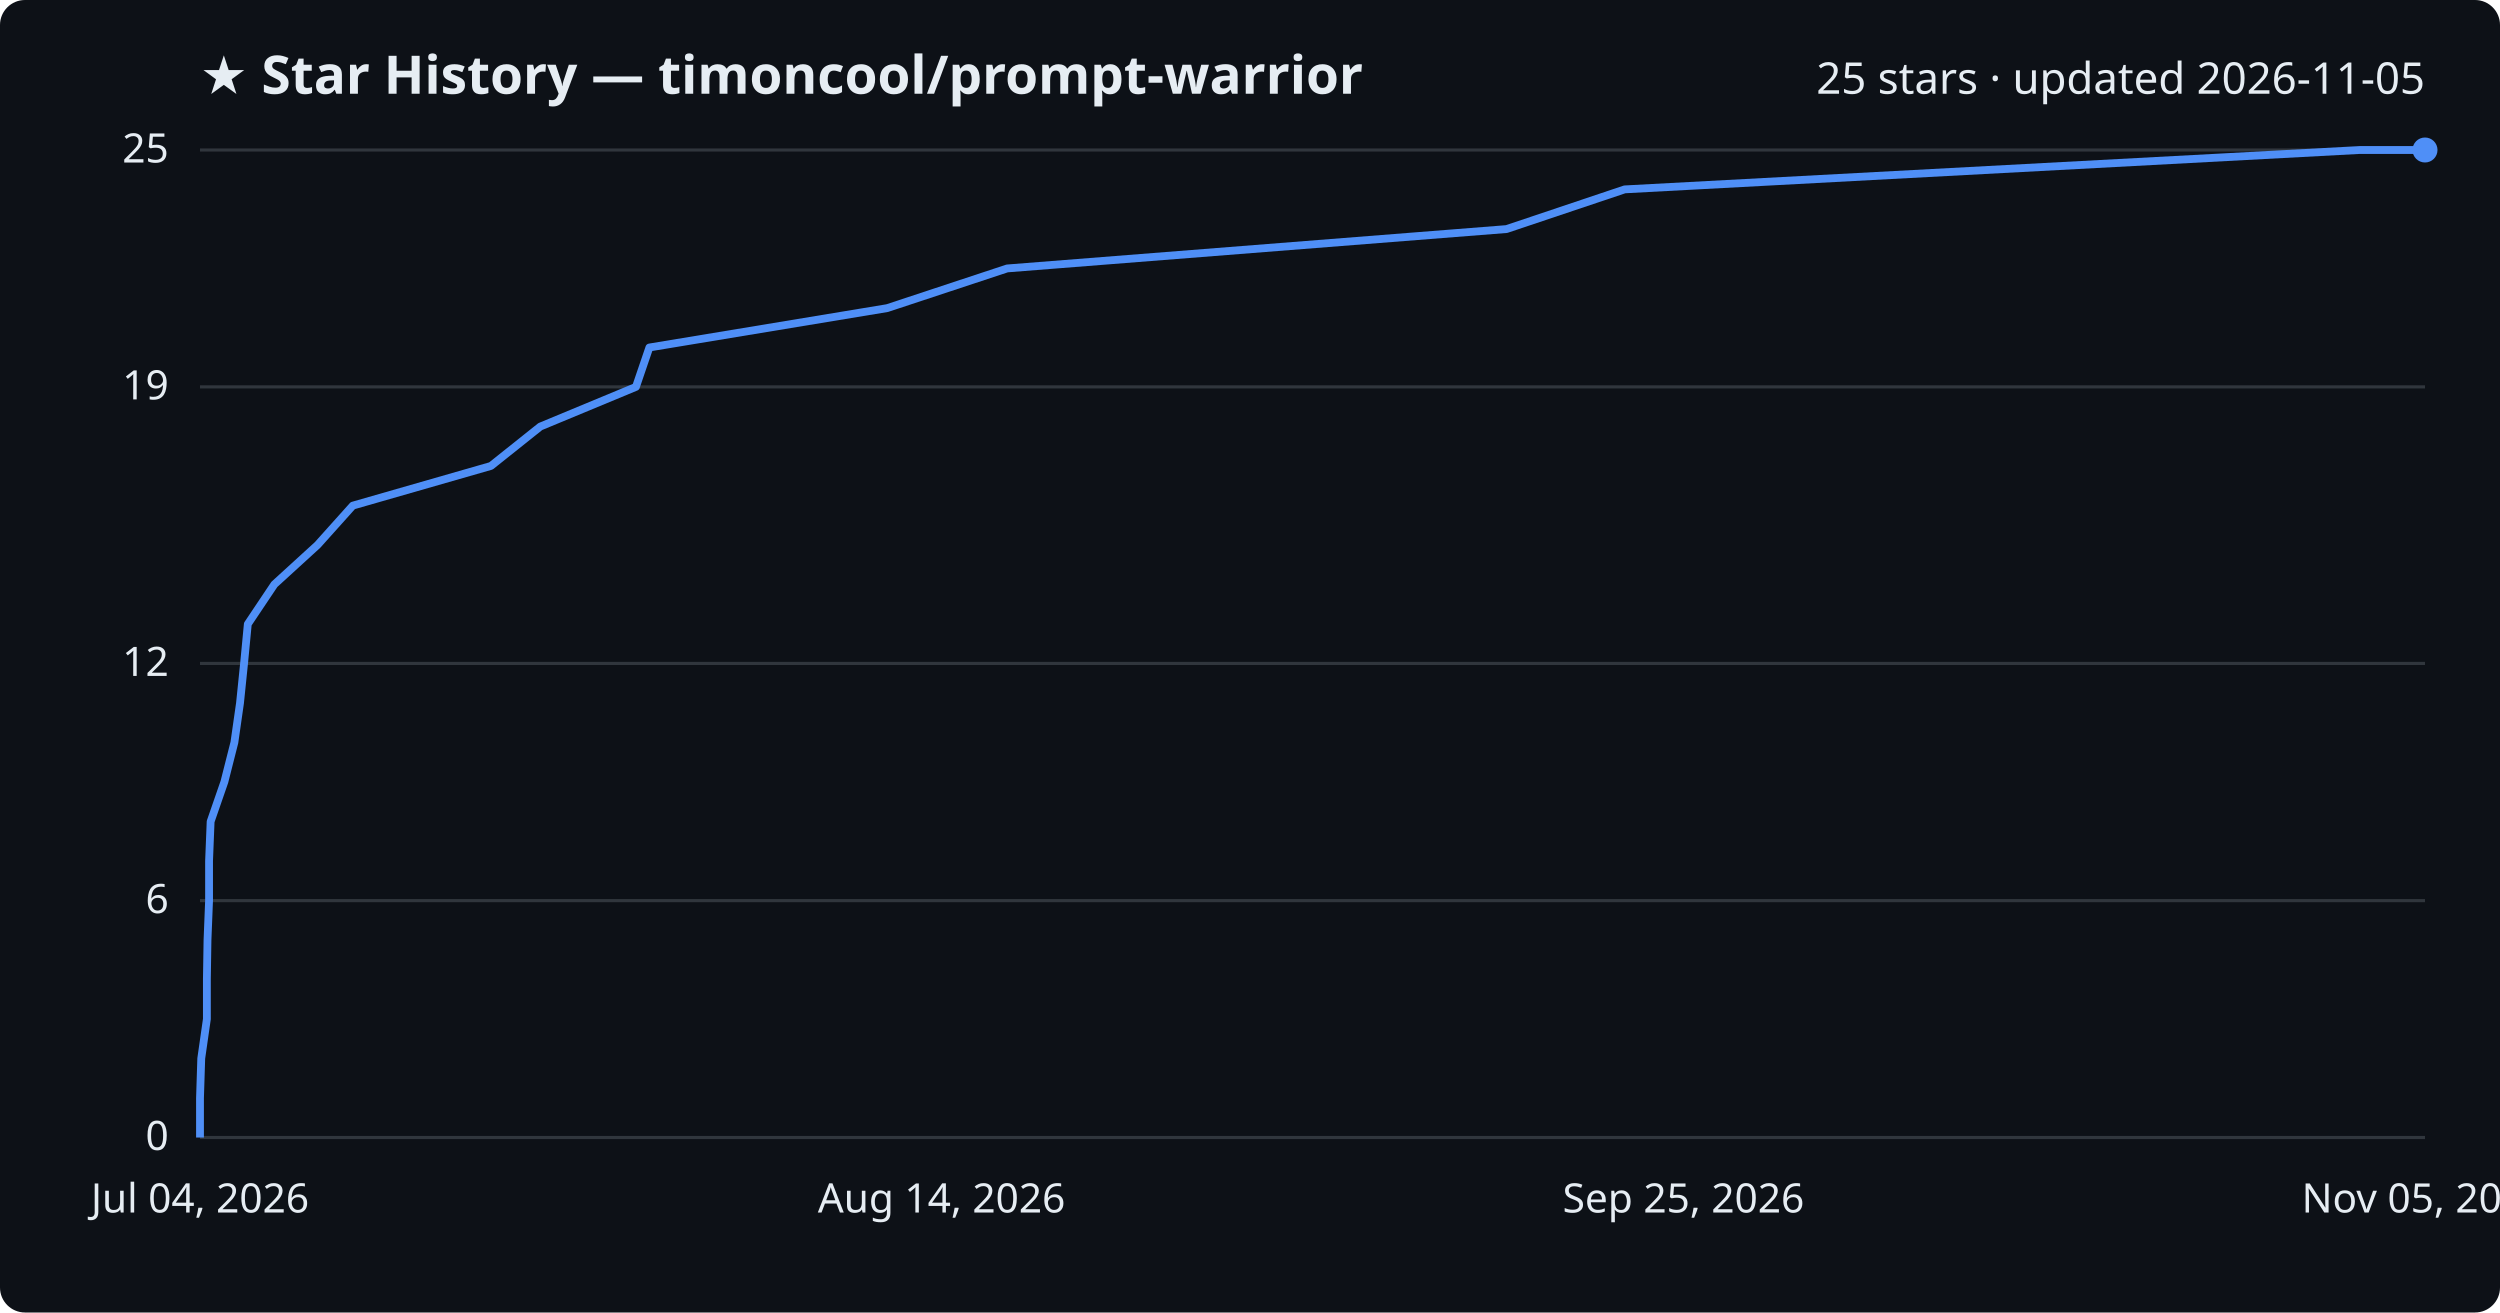
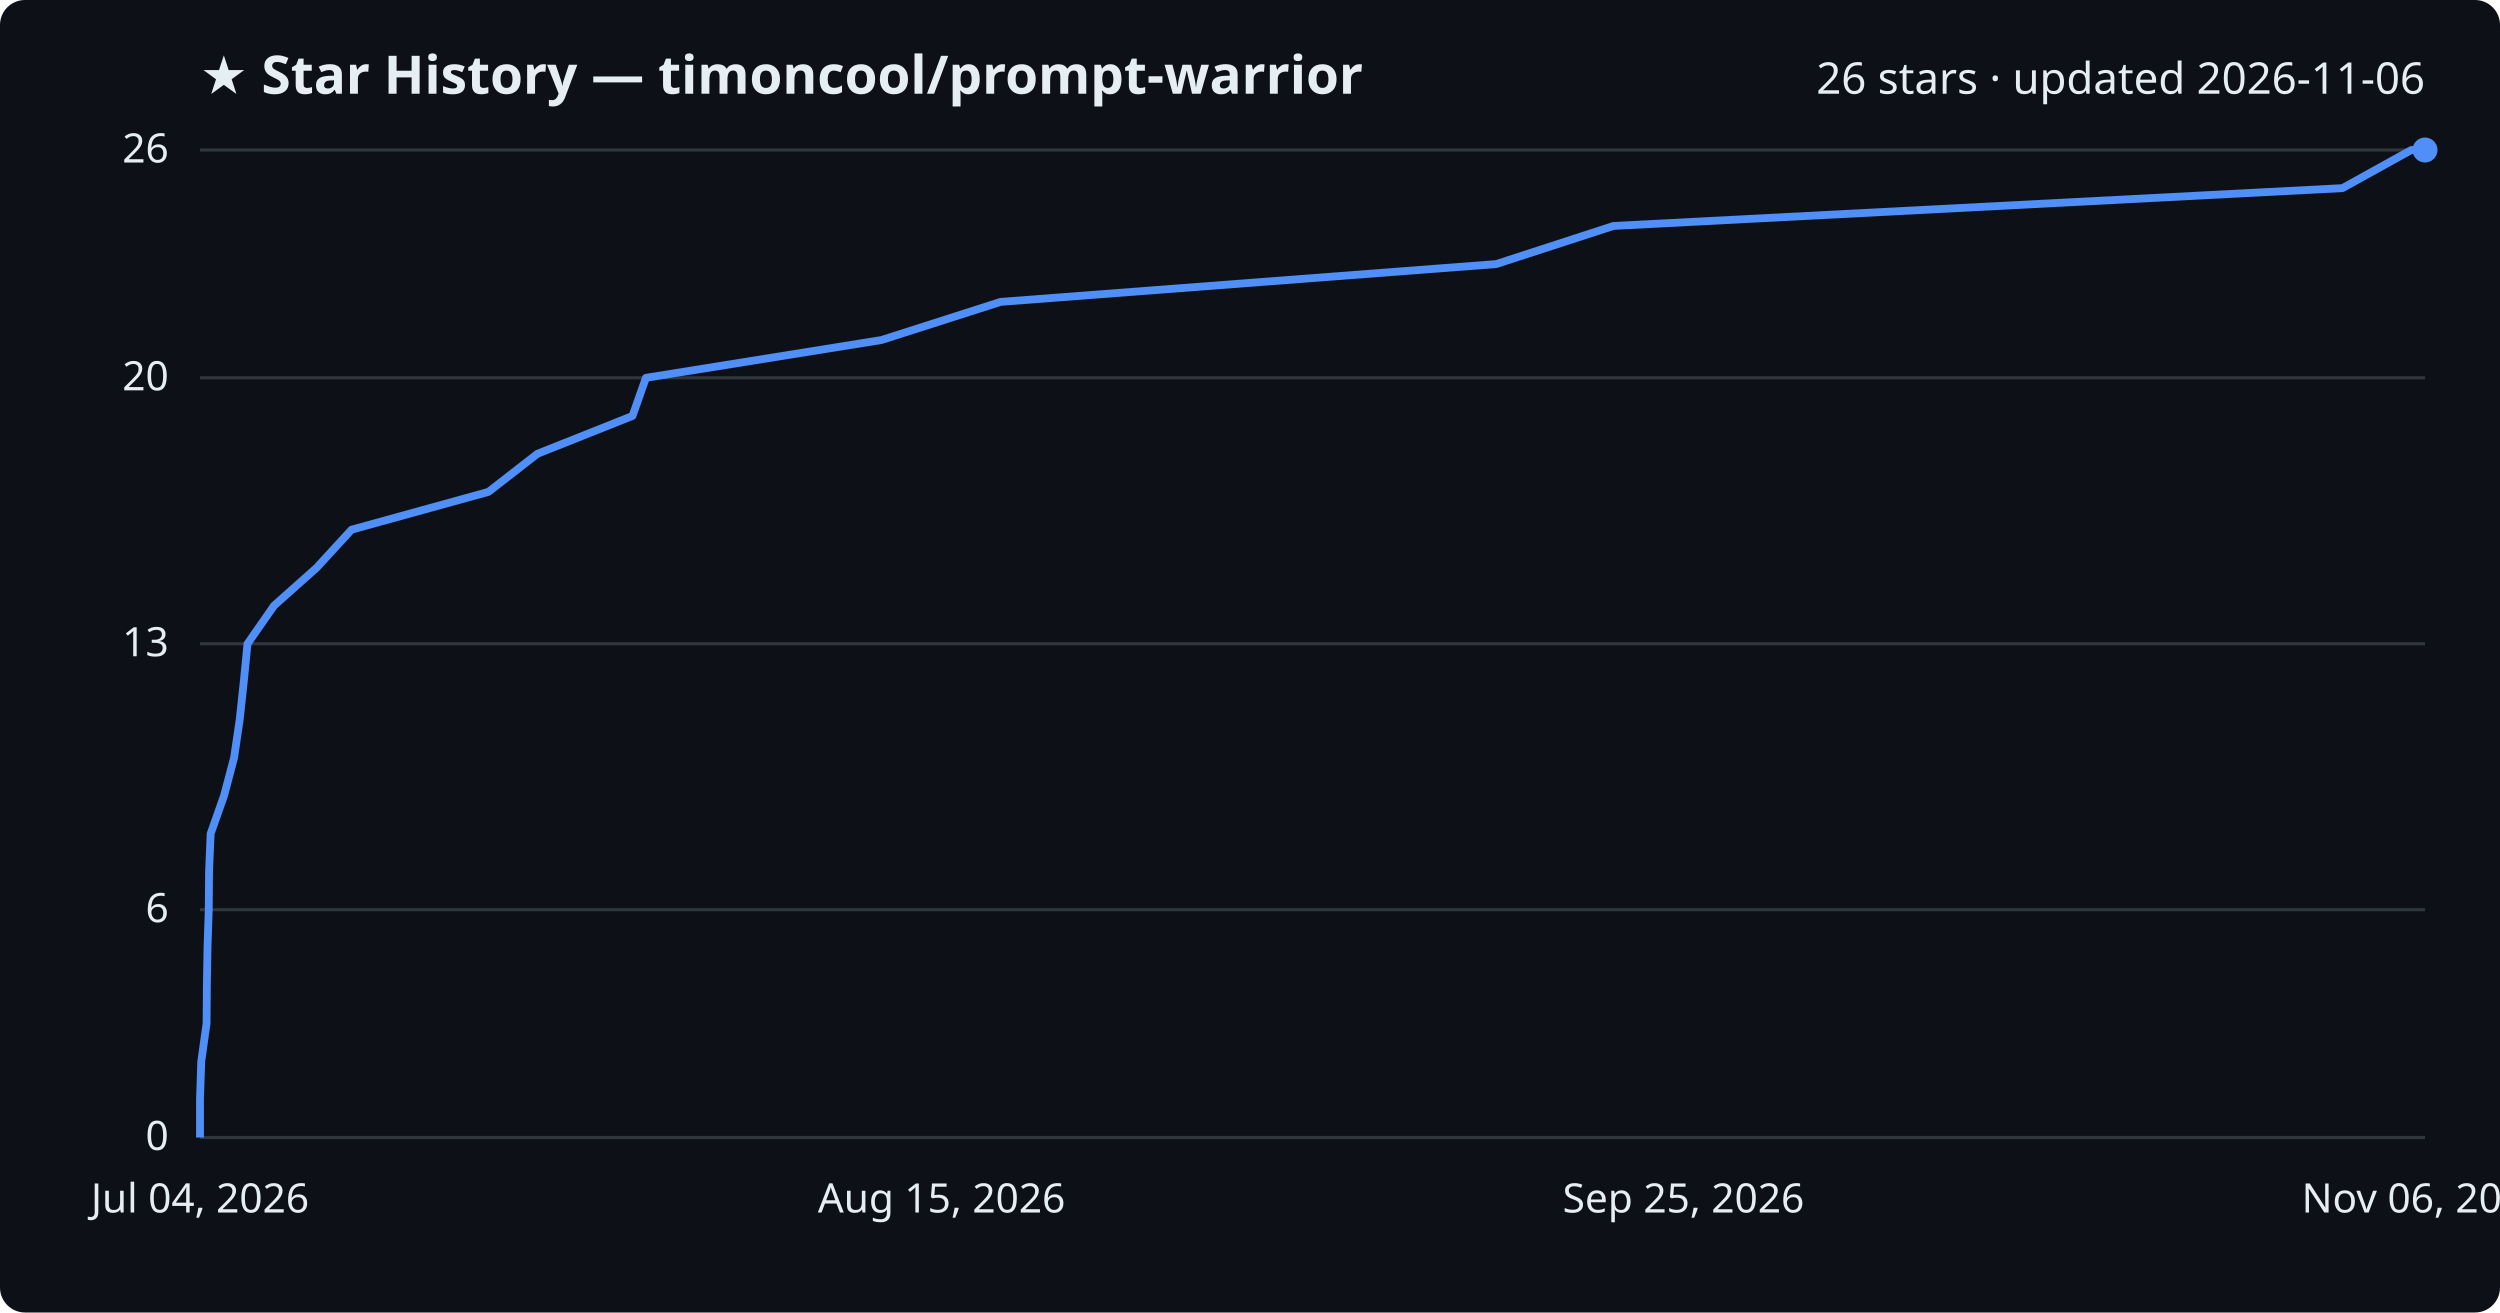
<svg xmlns="http://www.w3.org/2000/svg" viewBox="0 0 800 420" font-family="Segoe UI, sans-serif">
  <rect width="800" height="420" fill="#0d1117" rx="8" />
  <text x="64" y="30" fill="#e6edf3" font-size="17" font-weight="700">★ Star History — timoncool/prompt-warrior</text>
-   <text x="776" y="30" fill="#e6edf3" font-size="14" text-anchor="end">25 stars · updated 2026-11-05</text>
+   <text x="776" y="30" fill="#e6edf3" font-size="14" text-anchor="end">26 stars · updated 2026-11-06</text>
  <line x1="64" y1="364.0" x2="776" y2="364.0" stroke="#30363d" stroke-width="1" />
  <text x="54" y="368.0" fill="#e6edf3" font-size="13" text-anchor="end">0</text>
-   <line x1="64" y1="288.2" x2="776" y2="288.2" stroke="#30363d" stroke-width="1" />
-   <text x="54" y="292.2" fill="#e6edf3" font-size="13" text-anchor="end">6</text>
-   <line x1="64" y1="212.3" x2="776" y2="212.3" stroke="#30363d" stroke-width="1" />
-   <text x="54" y="216.3" fill="#e6edf3" font-size="13" text-anchor="end">12</text>
-   <line x1="64" y1="123.8" x2="776" y2="123.8" stroke="#30363d" stroke-width="1" />
-   <text x="54" y="127.8" fill="#e6edf3" font-size="13" text-anchor="end">19</text>
+   <line x1="64" y1="291.1" x2="776" y2="291.1" stroke="#30363d" stroke-width="1" />
+   <text x="54" y="295.1" fill="#e6edf3" font-size="13" text-anchor="end">6</text>
+   <line x1="64" y1="206.0" x2="776" y2="206.0" stroke="#30363d" stroke-width="1" />
+   <text x="54" y="210.0" fill="#e6edf3" font-size="13" text-anchor="end">13</text>
+   <line x1="64" y1="120.9" x2="776" y2="120.9" stroke="#30363d" stroke-width="1" />
+   <text x="54" y="124.9" fill="#e6edf3" font-size="13" text-anchor="end">20</text>
  <line x1="64" y1="48.0" x2="776" y2="48.0" stroke="#30363d" stroke-width="1" />
-   <text x="54" y="52.0" fill="#e6edf3" font-size="13" text-anchor="end">25</text>
-   <path d="M64.0,364.0 L64.0,351.4 L64.4,338.7 L66.2,326.1 L66.2,313.4 L66.4,300.8 L66.9,288.2 L66.9,275.5 L67.4,262.9 L71.8,250.2 L75.0,237.6 L76.8,225.0 L78.1,212.3 L79.3,199.7 L87.8,187.0 L101.6,174.4 L112.9,161.8 L157.1,149.1 L172.9,136.5 L203.5,123.8 L207.8,111.2 L283.9,98.6 L322.3,85.9 L482.1,73.3 L519.9,60.6 L755.1,48.0 L776.0,48.0" fill="none" stroke="#4f8ff7" stroke-width="2.5" stroke-linejoin="round" />
+   <text x="54" y="52.0" fill="#e6edf3" font-size="13" text-anchor="end">26</text>
+   <path d="M64.0,364.0 L64.0,351.8 L64.4,339.7 L66.1,327.5 L66.2,315.4 L66.4,303.2 L66.8,291.1 L66.9,278.9 L67.4,266.8 L71.7,254.6 L74.9,242.5 L76.7,230.3 L78.0,218.2 L79.2,206.0 L87.7,193.8 L101.3,181.7 L112.5,169.5 L156.3,157.4 L172.0,145.2 L202.4,133.1 L206.7,120.9 L282.1,108.8 L320.2,96.6 L478.8,84.5 L516.3,72.3 L749.6,60.2 L771.6,48.0 L776.0,48.0" fill="none" stroke="#4f8ff7" stroke-width="2.5" stroke-linejoin="round" />
  <circle cx="776.0" cy="48.0" r="4" fill="#4f8ff7" />
  <text x="64.0" y="388" fill="#e6edf3" font-size="13" text-anchor="middle">Jul 04, 2026</text>
-   <text x="301.3" y="388" fill="#e6edf3" font-size="13" text-anchor="middle">Aug 14, 2026</text>
+   <text x="301.3" y="388" fill="#e6edf3" font-size="13" text-anchor="middle">Aug 15, 2026</text>
  <text x="538.7" y="388" fill="#e6edf3" font-size="13" text-anchor="middle">Sep 25, 2026</text>
-   <text x="776.0" y="388" fill="#e6edf3" font-size="13" text-anchor="middle">Nov 05, 2026</text>
+   <text x="776.0" y="388" fill="#e6edf3" font-size="13" text-anchor="middle">Nov 06, 2026</text>
</svg>
